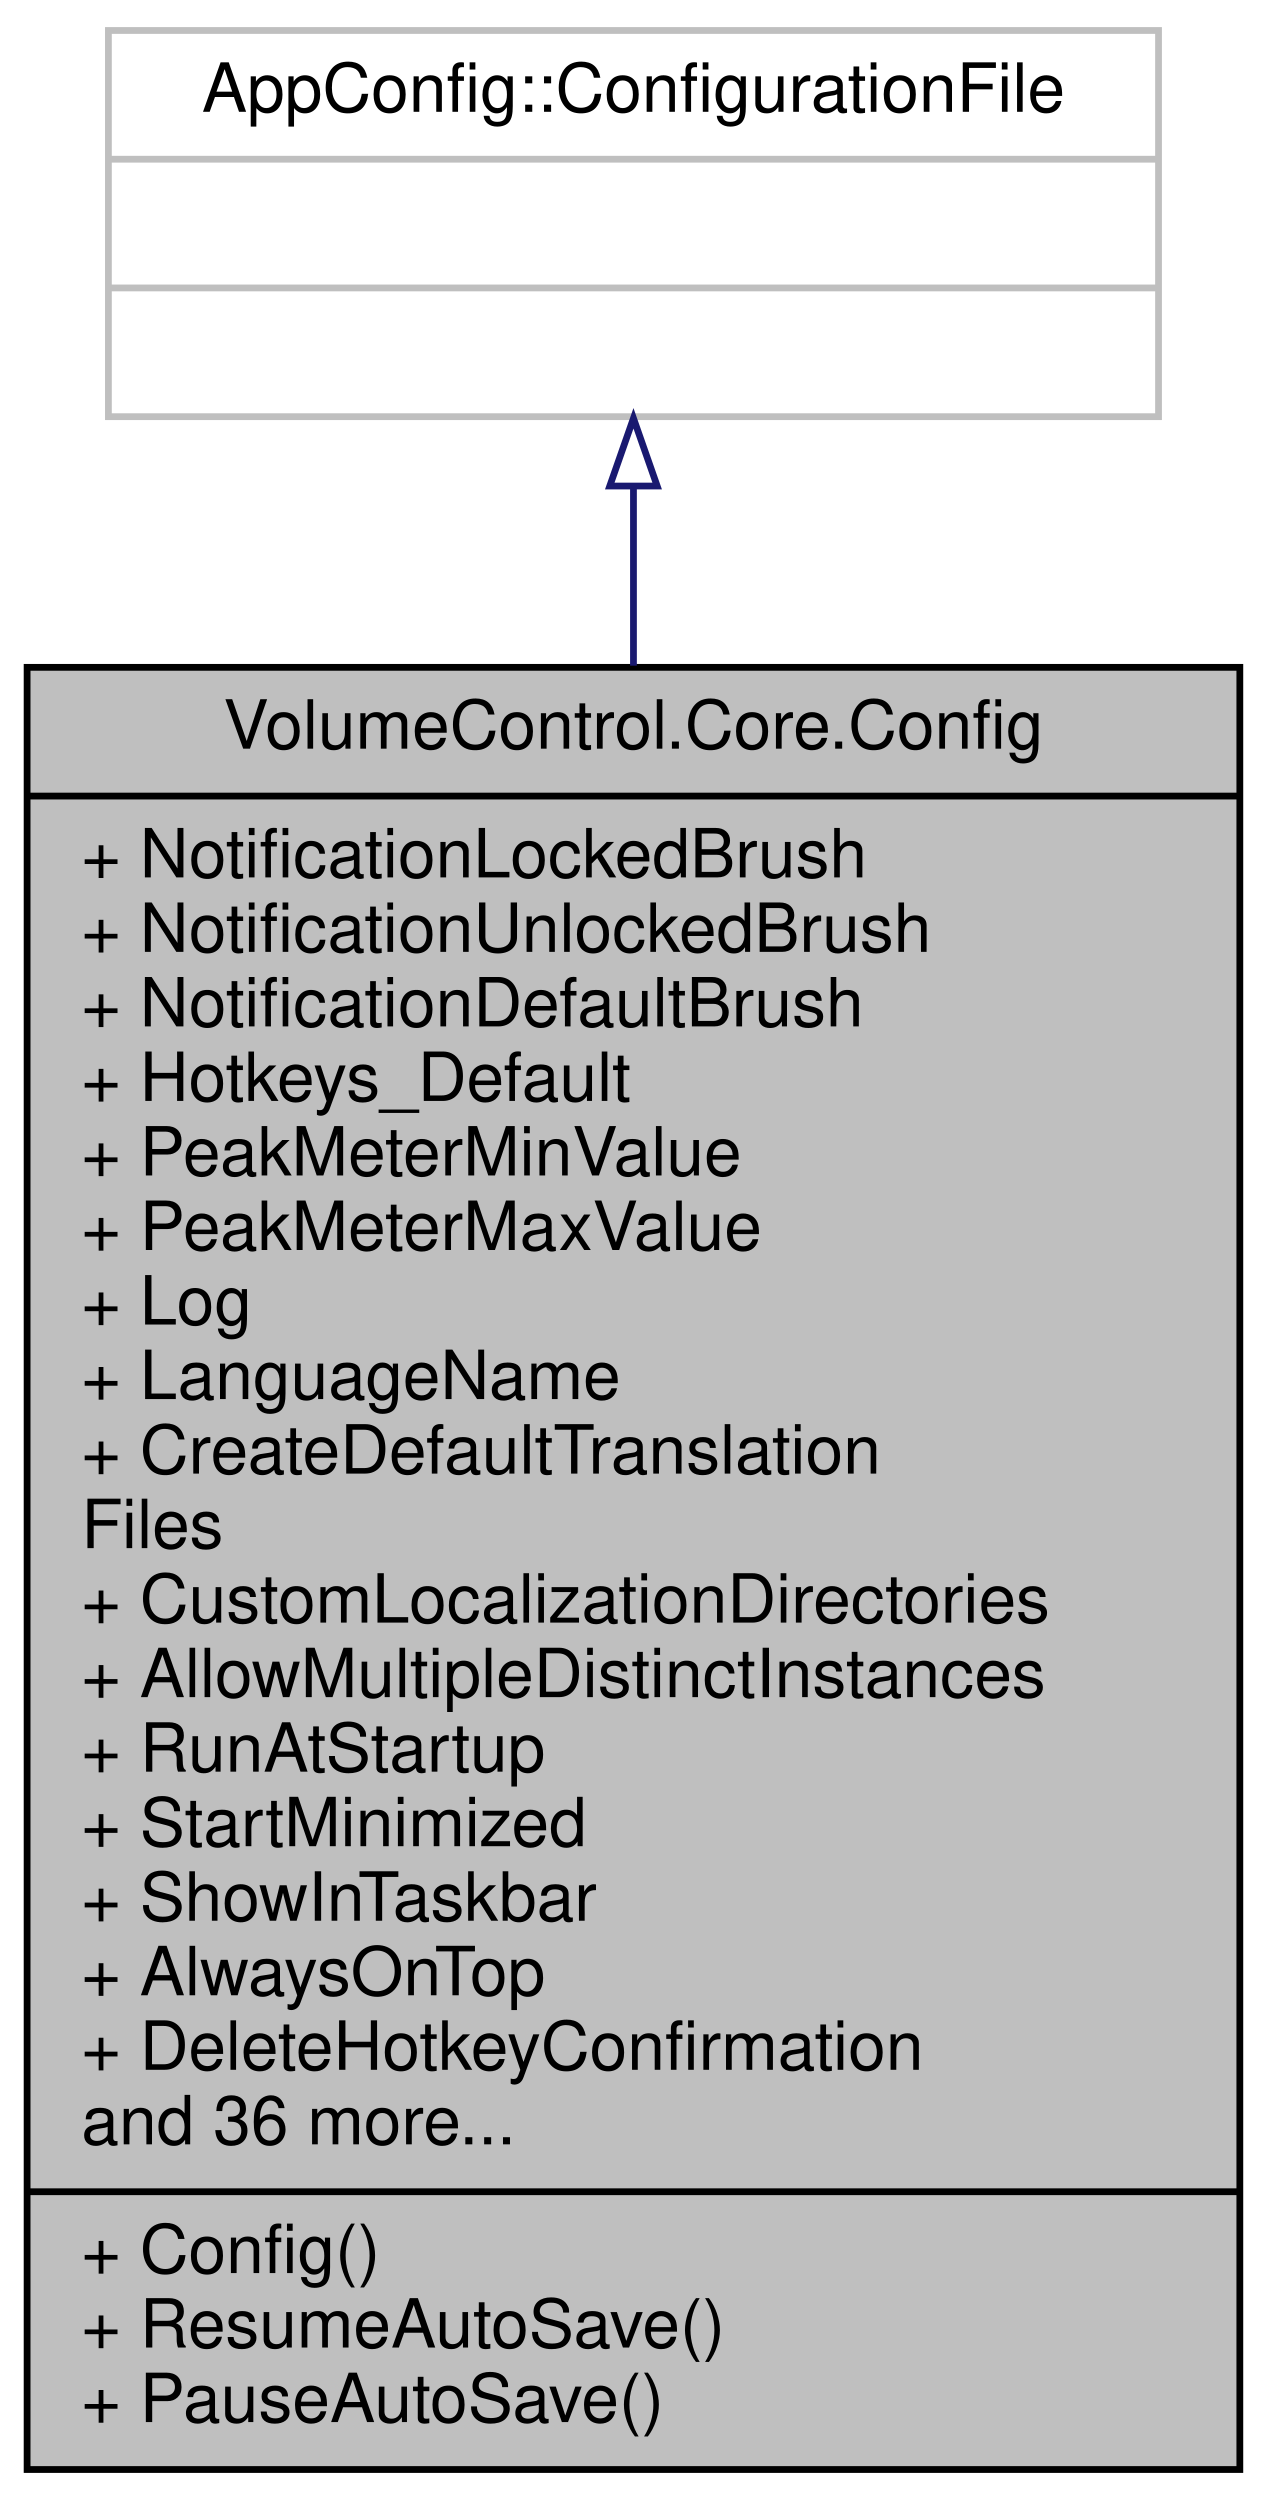
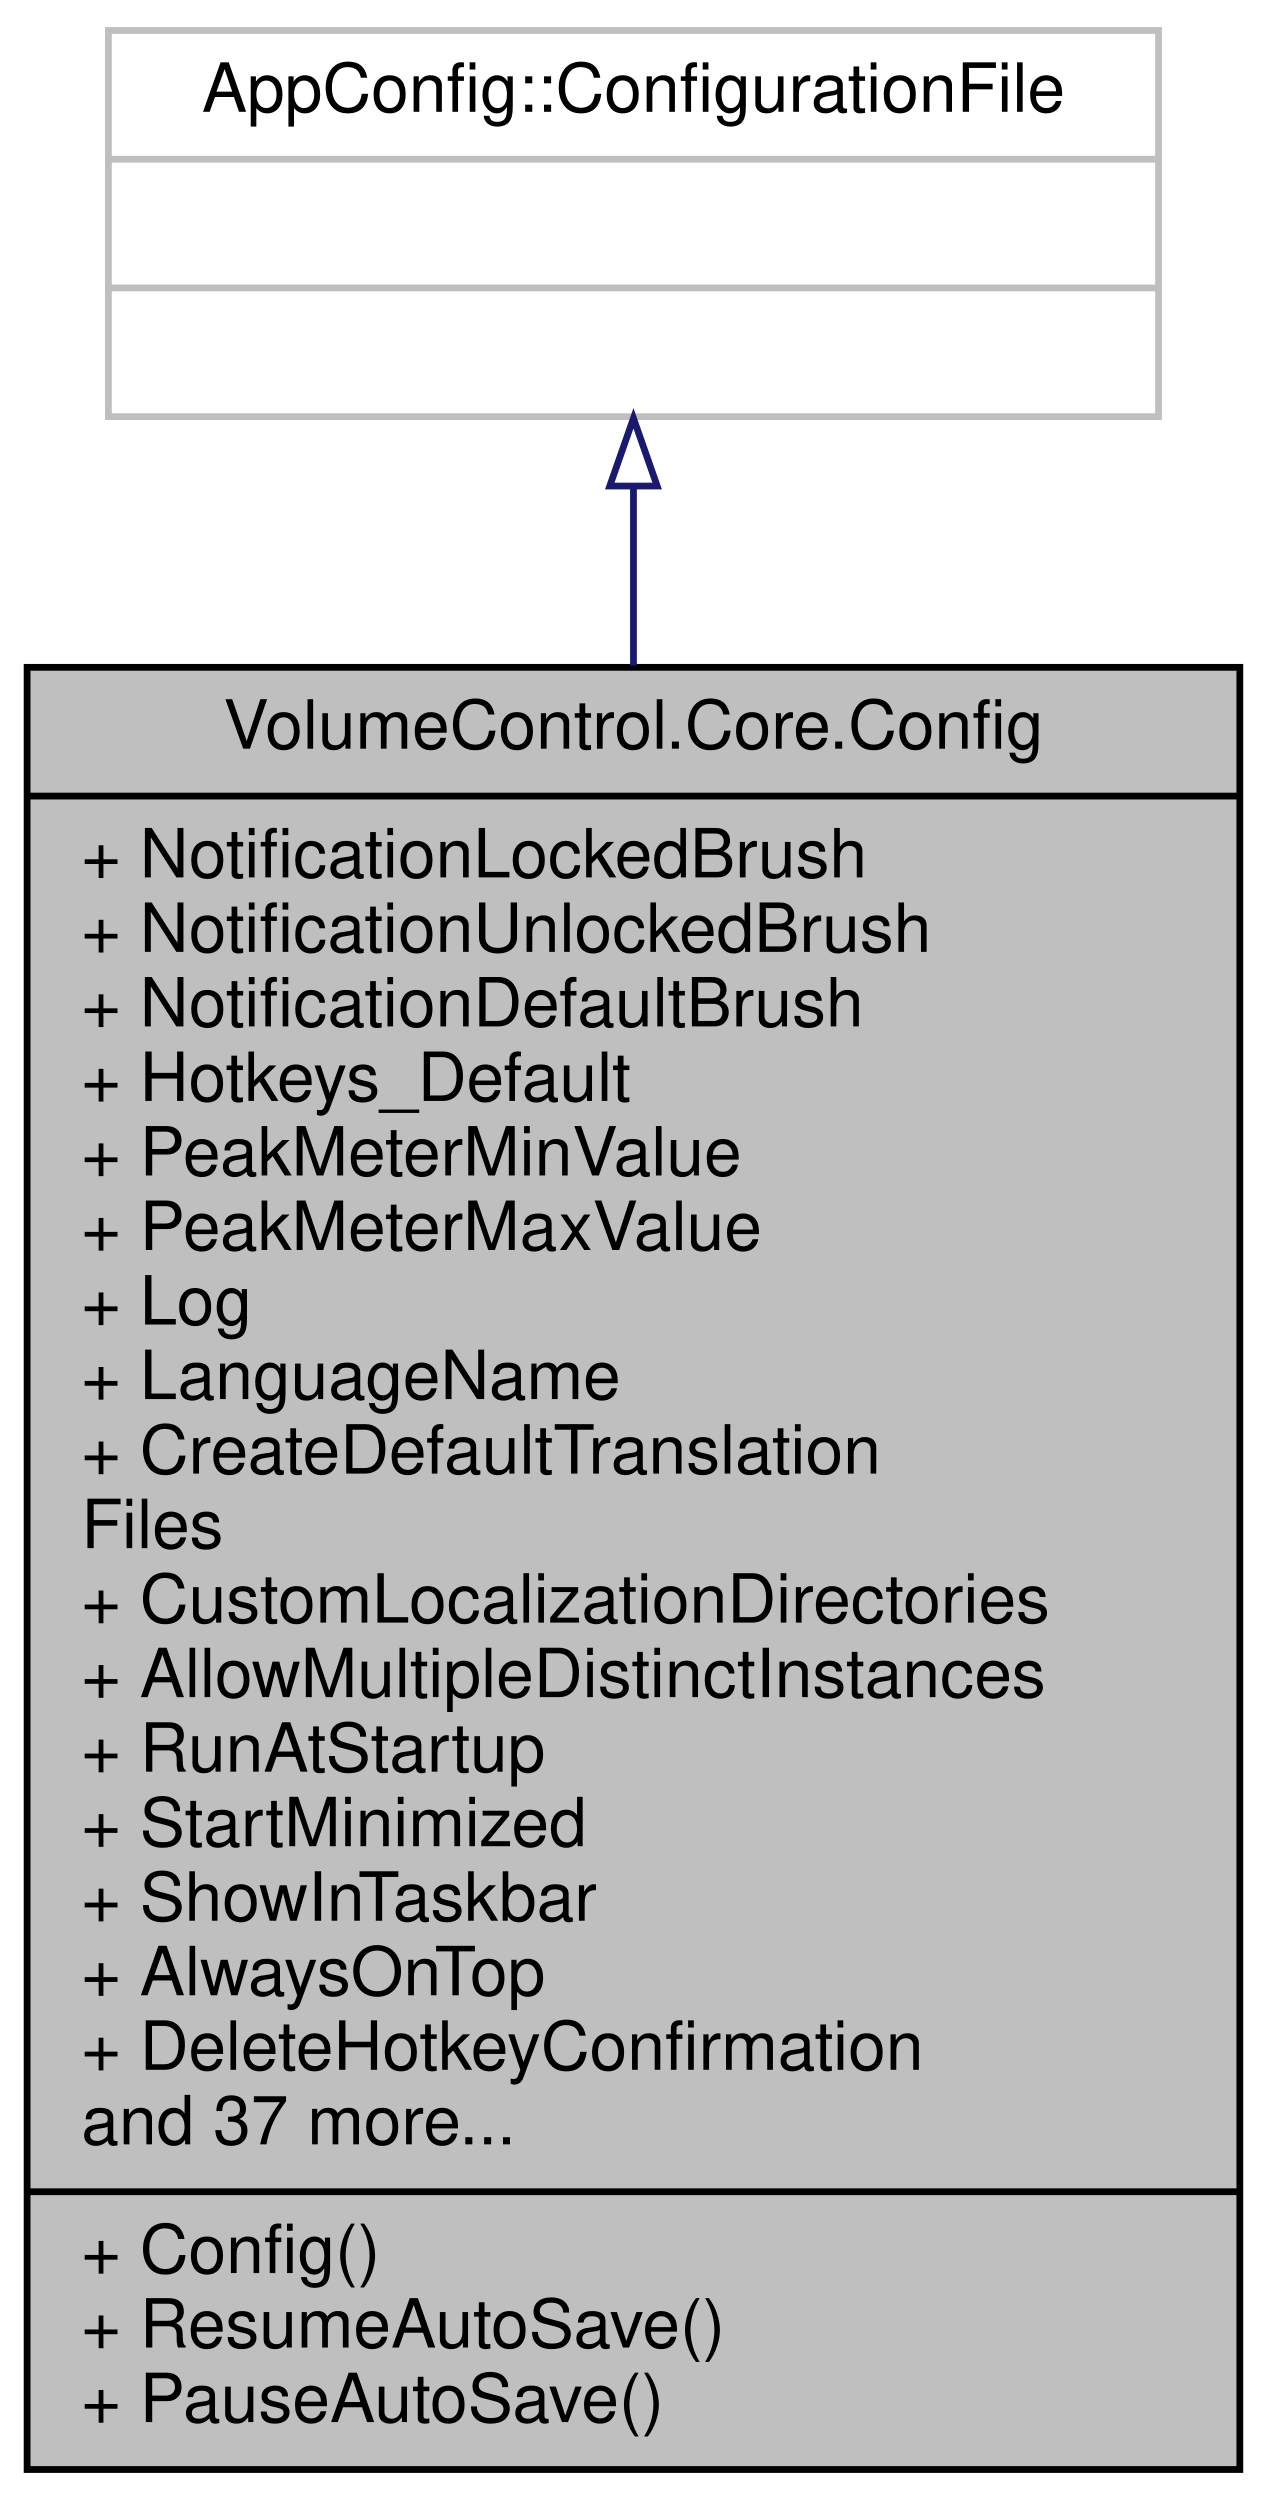
<svg xmlns="http://www.w3.org/2000/svg" xmlns:xlink="http://www.w3.org/1999/xlink" width="187pt" height="369pt" viewBox="0.00 0.00 187.00 369.00">
  <g id="graph0" class="graph" transform="scale(1 1) rotate(0) translate(4 365)">
    <g id="node1" class="node">
      <g id="a_node1">
        <a xlink:title="Contains the application configuration and logic to read from and write to JSON files.">
          <polygon fill="#bfbfbf" stroke="black" points="0,-0.5 0,-266.5 179,-266.5 179,-0.5 0,-0.5" />
          <text text-anchor="middle" x="89.5" y="-254.5" font-family="Helvetica,sans-Serif" font-size="10.00">VolumeControl.Core.Config</text>
          <polyline fill="none" stroke="black" points="0,-247.5 179,-247.5 " />
          <text text-anchor="start" x="8" y="-235.5" font-family="Helvetica,sans-Serif" font-size="10.00">+ NotificationLockedBrush</text>
          <text text-anchor="start" x="8" y="-224.5" font-family="Helvetica,sans-Serif" font-size="10.00">+ NotificationUnlockedBrush</text>
          <text text-anchor="start" x="8" y="-213.5" font-family="Helvetica,sans-Serif" font-size="10.00">+ NotificationDefaultBrush</text>
          <text text-anchor="start" x="8" y="-202.5" font-family="Helvetica,sans-Serif" font-size="10.00">+ Hotkeys_Default</text>
          <text text-anchor="start" x="8" y="-191.5" font-family="Helvetica,sans-Serif" font-size="10.00">+ PeakMeterMinValue</text>
          <text text-anchor="start" x="8" y="-180.5" font-family="Helvetica,sans-Serif" font-size="10.00">+ PeakMeterMaxValue</text>
          <text text-anchor="start" x="8" y="-169.5" font-family="Helvetica,sans-Serif" font-size="10.00">+ Log</text>
          <text text-anchor="start" x="8" y="-158.5" font-family="Helvetica,sans-Serif" font-size="10.00">+ LanguageName</text>
          <text text-anchor="start" x="8" y="-147.5" font-family="Helvetica,sans-Serif" font-size="10.00">+ CreateDefaultTranslation</text>
          <text text-anchor="start" x="8" y="-136.5" font-family="Helvetica,sans-Serif" font-size="10.00">Files</text>
          <text text-anchor="start" x="8" y="-125.5" font-family="Helvetica,sans-Serif" font-size="10.00">+ CustomLocalizationDirectories</text>
          <text text-anchor="start" x="8" y="-114.5" font-family="Helvetica,sans-Serif" font-size="10.00">+ AllowMultipleDistinctInstances</text>
          <text text-anchor="start" x="8" y="-103.5" font-family="Helvetica,sans-Serif" font-size="10.00">+ RunAtStartup</text>
          <text text-anchor="start" x="8" y="-92.5" font-family="Helvetica,sans-Serif" font-size="10.00">+ StartMinimized</text>
          <text text-anchor="start" x="8" y="-81.5" font-family="Helvetica,sans-Serif" font-size="10.00">+ ShowInTaskbar</text>
          <text text-anchor="start" x="8" y="-70.5" font-family="Helvetica,sans-Serif" font-size="10.00">+ AlwaysOnTop</text>
          <text text-anchor="start" x="8" y="-59.5" font-family="Helvetica,sans-Serif" font-size="10.00">+ DeleteHotkeyConfirmation</text>
-           <text text-anchor="start" x="8" y="-48.5" font-family="Helvetica,sans-Serif" font-size="10.00">and 36 more...</text>
+           <text text-anchor="start" x="8" y="-48.5" font-family="Helvetica,sans-Serif" font-size="10.00">and 37 more...</text>
          <polyline fill="none" stroke="black" points="0,-41.5 179,-41.5 " />
          <text text-anchor="start" x="8" y="-29.5" font-family="Helvetica,sans-Serif" font-size="10.00">+ Config()</text>
          <text text-anchor="start" x="8" y="-18.5" font-family="Helvetica,sans-Serif" font-size="10.00">+ ResumeAutoSave()</text>
          <text text-anchor="start" x="8" y="-7.5" font-family="Helvetica,sans-Serif" font-size="10.00">+ PauseAutoSave()</text>
        </a>
      </g>
    </g>
    <g id="node2" class="node">
      <g id="a_node2">
        <a xlink:title=" ">
          <polygon fill="none" stroke="#bfbfbf" points="12,-303.5 12,-360.5 167,-360.5 167,-303.5 12,-303.5" />
          <text text-anchor="middle" x="89.5" y="-348.5" font-family="Helvetica,sans-Serif" font-size="10.00">AppConfig::ConfigurationFile</text>
          <polyline fill="none" stroke="#bfbfbf" points="12,-341.5 167,-341.5 " />
          <text text-anchor="middle" x="89.5" y="-329.5" font-family="Helvetica,sans-Serif" font-size="10.00"> </text>
          <polyline fill="none" stroke="#bfbfbf" points="12,-322.5 167,-322.5 " />
          <text text-anchor="middle" x="89.5" y="-310.5" font-family="Helvetica,sans-Serif" font-size="10.00"> </text>
        </a>
      </g>
    </g>
    <g id="edge1" class="edge">
      <path fill="none" stroke="midnightblue" d="M89.5,-293.2C89.5,-285.14 89.5,-276.18 89.5,-266.75" />
      <polygon fill="none" stroke="midnightblue" points="86,-293.26 89.5,-303.26 93,-293.26 86,-293.26" />
    </g>
  </g>
</svg>
